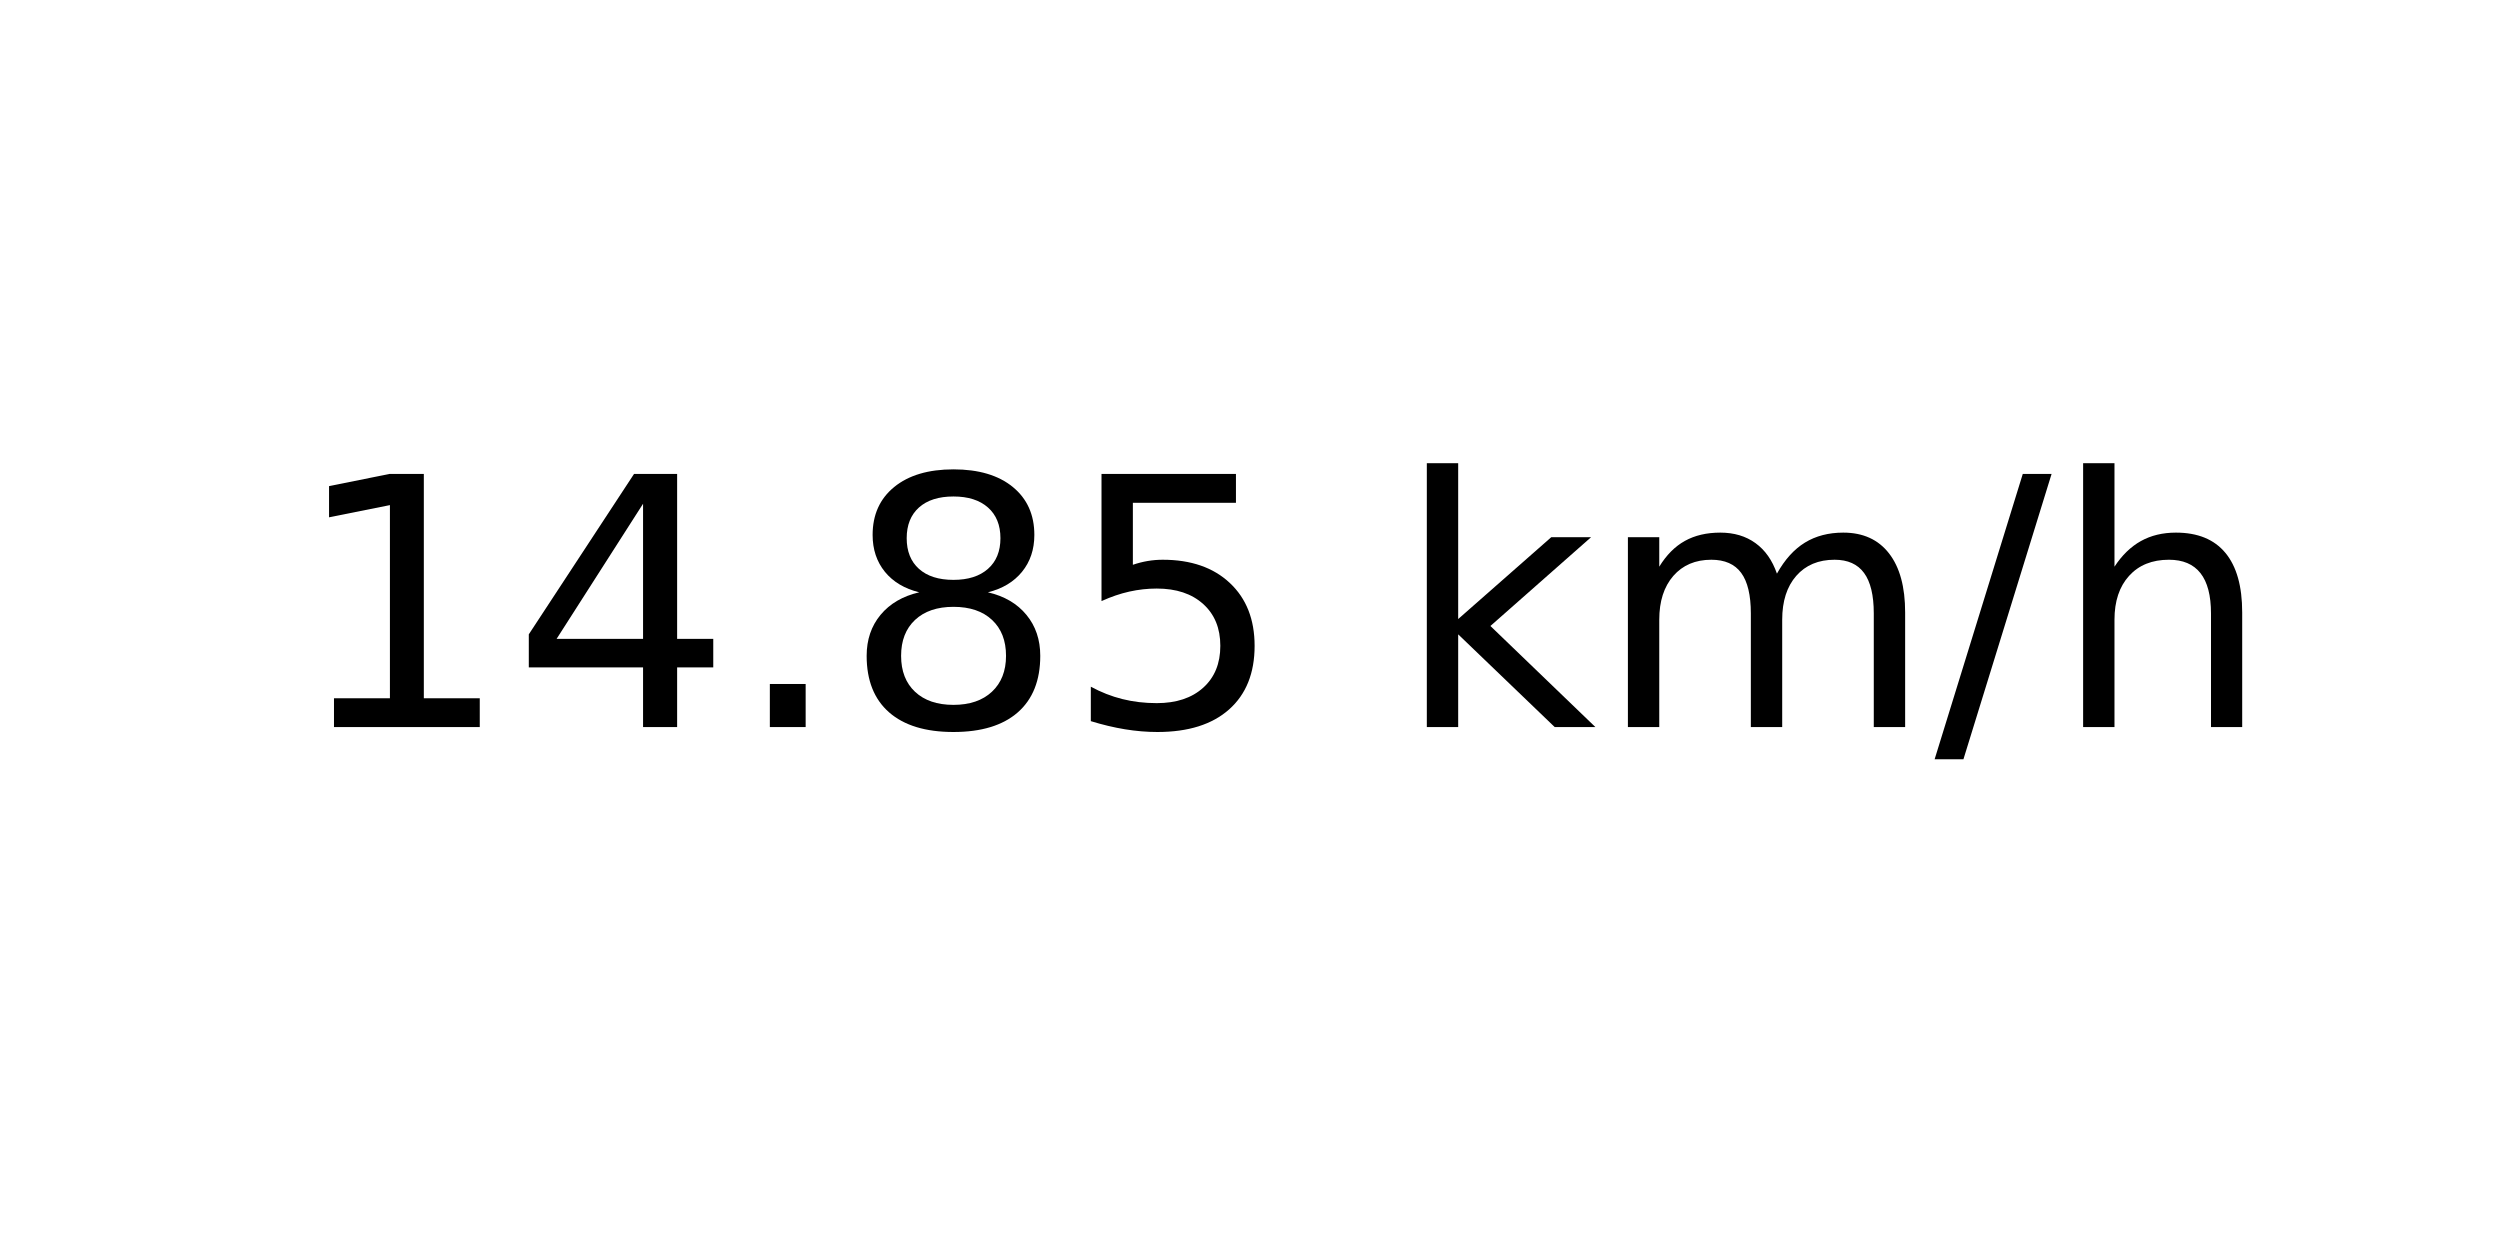
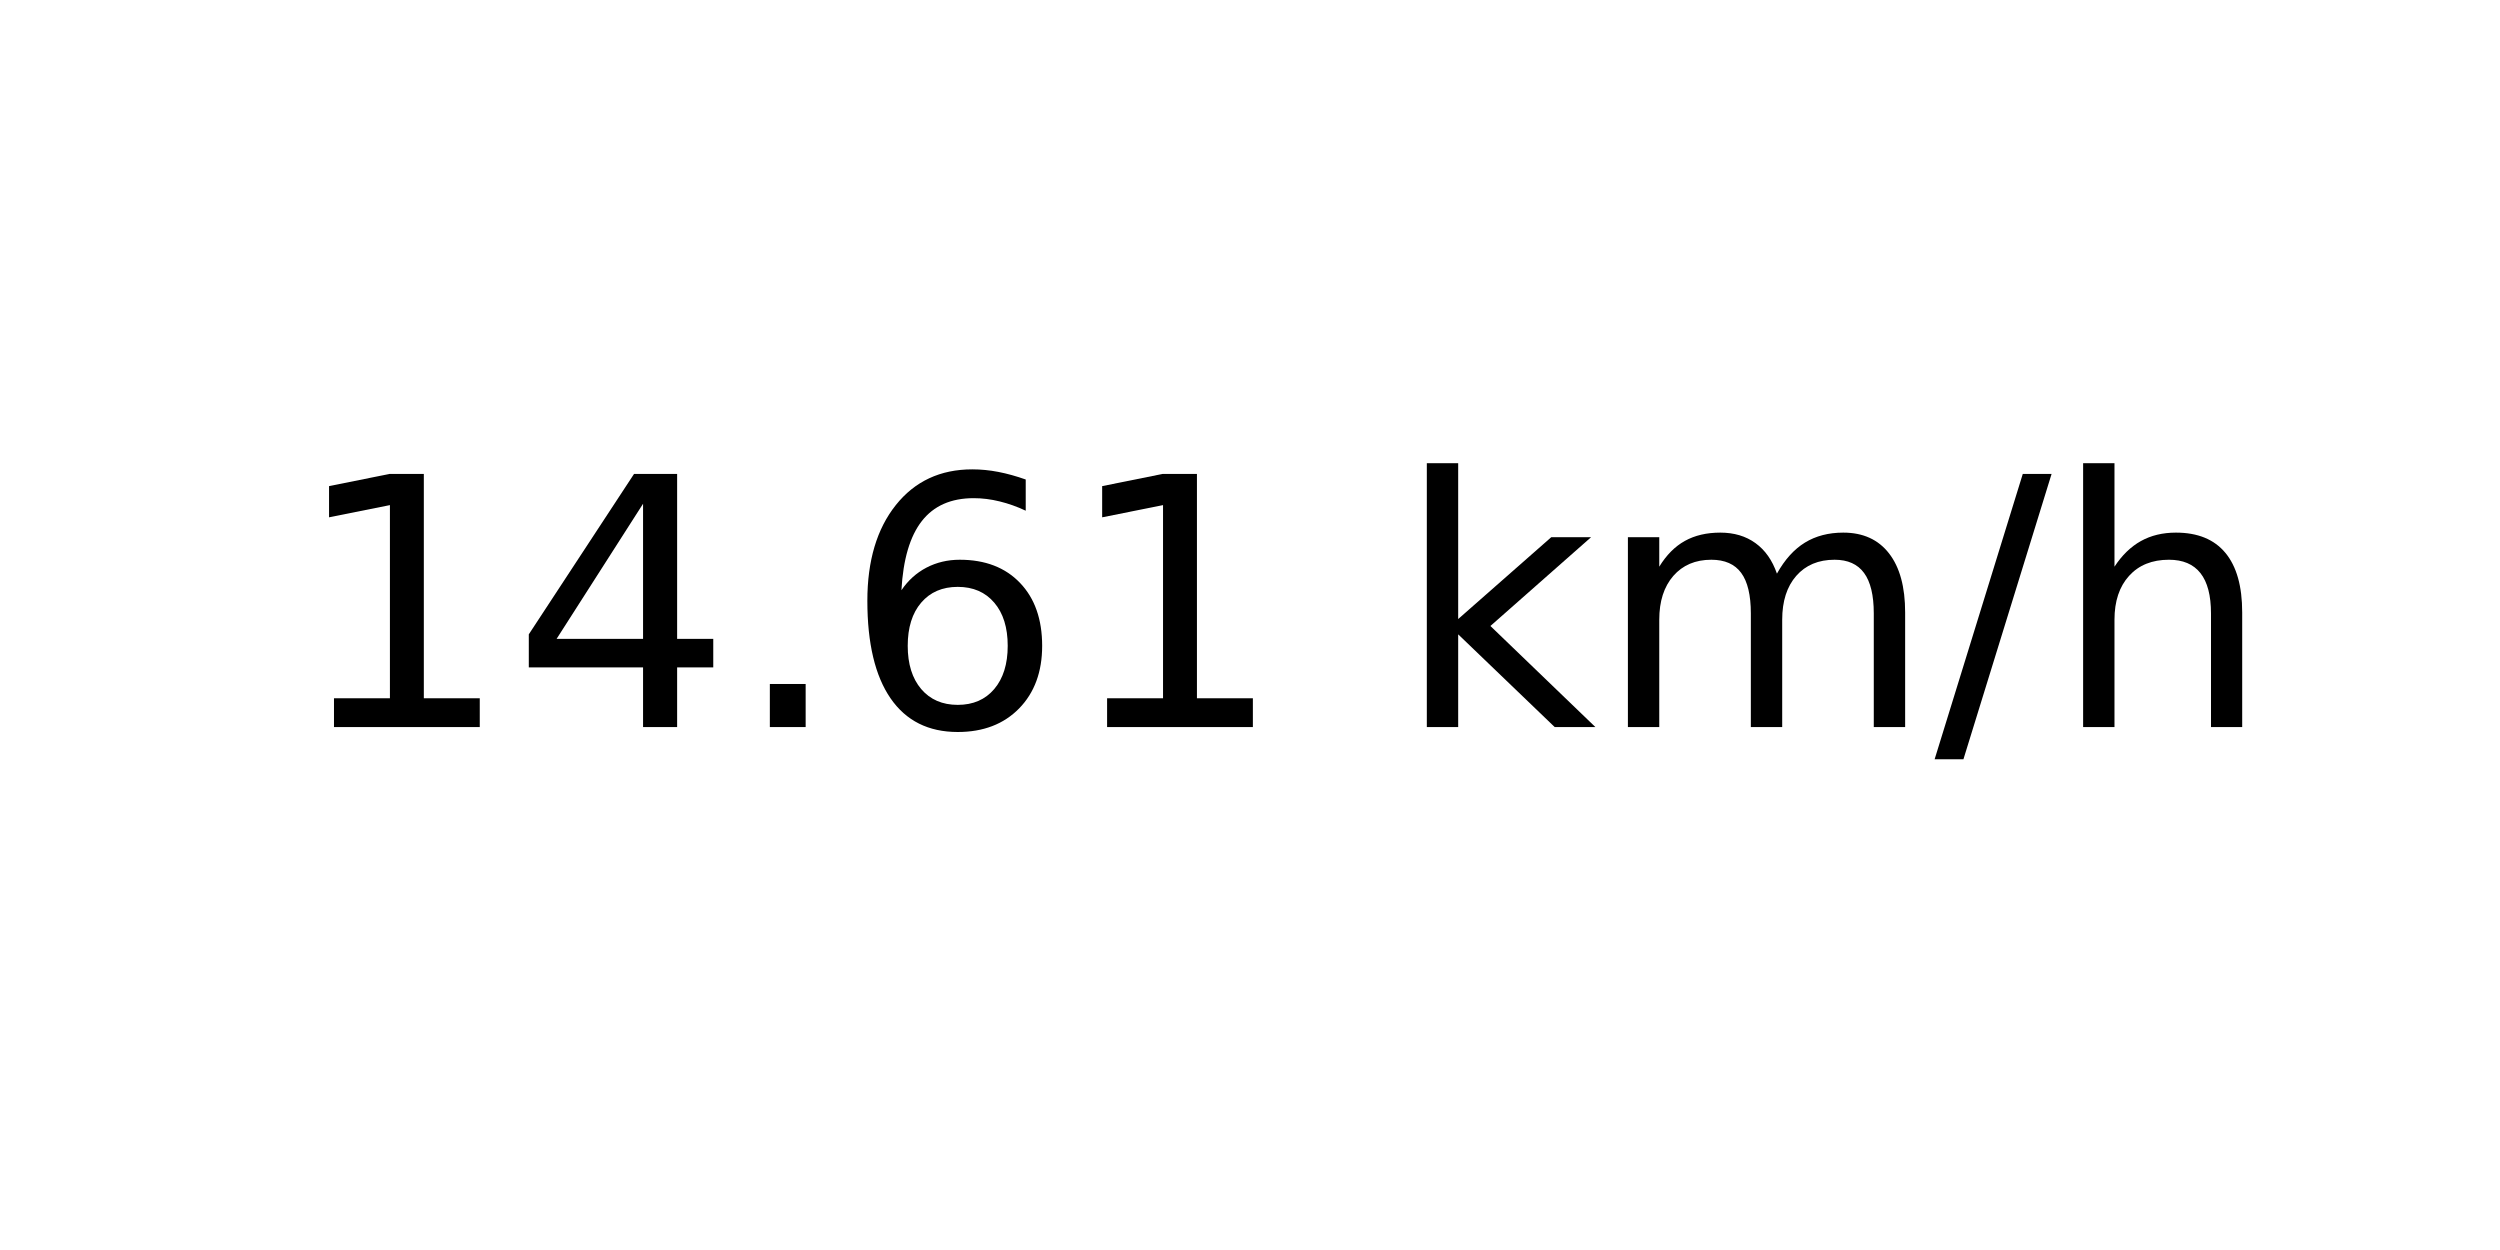
<svg xmlns="http://www.w3.org/2000/svg" xmlns:xlink="http://www.w3.org/1999/xlink" width="72pt" height="36pt" viewBox="0 0 72 36" version="1.1">
  <defs>
    <style type="text/css">*{stroke-linejoin: round; stroke-linecap: butt}</style>
  </defs>
  <g id="figure_1">
    <g id="axes_1">
      <g id="text_1">
        <g transform="translate(8.378125 20.93937) scale(0.1 -0.1)">
          <defs>
            <path id="DejaVuSans-31" d="M 794 531  L 1825 531  L 1825 4091  L 703 3866  L 703 4441  L 1819 4666  L 2450 4666  L 2450 531  L 3481 531  L 3481 0  L 794 0  L 794 531  z " transform="scale(0.015625)" />
            <path id="DejaVuSans-34" d="M 2419 4116  L 825 1625  L 2419 1625  L 2419 4116  z M 2253 4666  L 3047 4666  L 3047 1625  L 3713 1625  L 3713 1100  L 3047 1100  L 3047 0  L 2419 0  L 2419 1100  L 313 1100  L 313 1709  L 2253 4666  z " transform="scale(0.015625)" />
            <path id="DejaVuSans-2e" d="M 684 794  L 1344 794  L 1344 0  L 684 0  L 684 794  z " transform="scale(0.015625)" />
-             <path id="DejaVuSans-38" d="M 2034 2216  Q 1584 2216 1326 1975  Q 1069 1734 1069 1313  Q 1069 891 1326 650  Q 1584 409 2034 409  Q 2484 409 2743 651  Q 3003 894 3003 1313  Q 3003 1734 2745 1975  Q 2488 2216 2034 2216  z M 1403 2484  Q 997 2584 770 2862  Q 544 3141 544 3541  Q 544 4100 942 4425  Q 1341 4750 2034 4750  Q 2731 4750 3128 4425  Q 3525 4100 3525 3541  Q 3525 3141 3298 2862  Q 3072 2584 2669 2484  Q 3125 2378 3379 2068  Q 3634 1759 3634 1313  Q 3634 634 3220 271  Q 2806 -91 2034 -91  Q 1263 -91 848 271  Q 434 634 434 1313  Q 434 1759 690 2068  Q 947 2378 1403 2484  z M 1172 3481  Q 1172 3119 1398 2916  Q 1625 2713 2034 2713  Q 2441 2713 2670 2916  Q 2900 3119 2900 3481  Q 2900 3844 2670 4047  Q 2441 4250 2034 4250  Q 1625 4250 1398 4047  Q 1172 3844 1172 3481  z " transform="scale(0.015625)" />
-             <path id="DejaVuSans-35" d="M 691 4666  L 3169 4666  L 3169 4134  L 1269 4134  L 1269 2991  Q 1406 3038 1543 3061  Q 1681 3084 1819 3084  Q 2600 3084 3056 2656  Q 3513 2228 3513 1497  Q 3513 744 3044 326  Q 2575 -91 1722 -91  Q 1428 -91 1123 -41  Q 819 9 494 109  L 494 744  Q 775 591 1075 516  Q 1375 441 1709 441  Q 2250 441 2565 725  Q 2881 1009 2881 1497  Q 2881 1984 2565 2268  Q 2250 2553 1709 2553  Q 1456 2553 1204 2497  Q 953 2441 691 2322  L 691 4666  z " transform="scale(0.015625)" />
+             <path id="DejaVuSans-36" d="M 2113 2584  Q 1688 2584 1439 2293  Q 1191 2003 1191 1497  Q 1191 994 1439 701  Q 1688 409 2113 409  Q 2538 409 2786 701  Q 3034 994 3034 1497  Q 3034 2003 2786 2293  Q 2538 2584 2113 2584  z M 3366 4563  L 3366 3988  Q 3128 4100 2886 4159  Q 2644 4219 2406 4219  Q 1781 4219 1451 3797  Q 1122 3375 1075 2522  Q 1259 2794 1537 2939  Q 1816 3084 2150 3084  Q 2853 3084 3261 2657  Q 3669 2231 3669 1497  Q 3669 778 3244 343  Q 2819 -91 2113 -91  Q 1303 -91 875 529  Q 447 1150 447 2328  Q 447 3434 972 4092  Q 1497 4750 2381 4750  Q 2619 4750 2861 4703  Q 3103 4656 3366 4563  z " transform="scale(0.015625)" />
            <path id="DejaVuSans-20" transform="scale(0.015625)" />
            <path id="DejaVuSans-6b" d="M 581 4863  L 1159 4863  L 1159 1991  L 2875 3500  L 3609 3500  L 1753 1863  L 3688 0  L 2938 0  L 1159 1709  L 1159 0  L 581 0  L 581 4863  z " transform="scale(0.015625)" />
            <path id="DejaVuSans-6d" d="M 3328 2828  Q 3544 3216 3844 3400  Q 4144 3584 4550 3584  Q 5097 3584 5394 3201  Q 5691 2819 5691 2113  L 5691 0  L 5113 0  L 5113 2094  Q 5113 2597 4934 2840  Q 4756 3084 4391 3084  Q 3944 3084 3684 2787  Q 3425 2491 3425 1978  L 3425 0  L 2847 0  L 2847 2094  Q 2847 2600 2669 2842  Q 2491 3084 2119 3084  Q 1678 3084 1418 2786  Q 1159 2488 1159 1978  L 1159 0  L 581 0  L 581 3500  L 1159 3500  L 1159 2956  Q 1356 3278 1631 3431  Q 1906 3584 2284 3584  Q 2666 3584 2933 3390  Q 3200 3197 3328 2828  z " transform="scale(0.015625)" />
            <path id="DejaVuSans-2f" d="M 1625 4666  L 2156 4666  L 531 -594  L 0 -594  L 1625 4666  z " transform="scale(0.015625)" />
            <path id="DejaVuSans-68" d="M 3513 2113  L 3513 0  L 2938 0  L 2938 2094  Q 2938 2591 2744 2837  Q 2550 3084 2163 3084  Q 1697 3084 1428 2787  Q 1159 2491 1159 1978  L 1159 0  L 581 0  L 581 4863  L 1159 4863  L 1159 2956  Q 1366 3272 1645 3428  Q 1925 3584 2291 3584  Q 2894 3584 3203 3211  Q 3513 2838 3513 2113  z " transform="scale(0.015625)" />
          </defs>
          <use xlink:href="#DejaVuSans-31" />
          <use xlink:href="#DejaVuSans-34" x="63.623" />
          <use xlink:href="#DejaVuSans-2e" x="127.246" />
-           <use xlink:href="#DejaVuSans-38" x="159.033" />
-           <use xlink:href="#DejaVuSans-35" x="222.656" />
+           <use xlink:href="#DejaVuSans-36" x="159.033" />
+           <use xlink:href="#DejaVuSans-31" x="222.656" />
          <use xlink:href="#DejaVuSans-20" x="286.279" />
          <use xlink:href="#DejaVuSans-6b" x="318.066" />
          <use xlink:href="#DejaVuSans-6d" x="375.977" />
          <use xlink:href="#DejaVuSans-2f" x="473.389" />
          <use xlink:href="#DejaVuSans-68" x="507.08" />
        </g>
      </g>
    </g>
  </g>
</svg>
